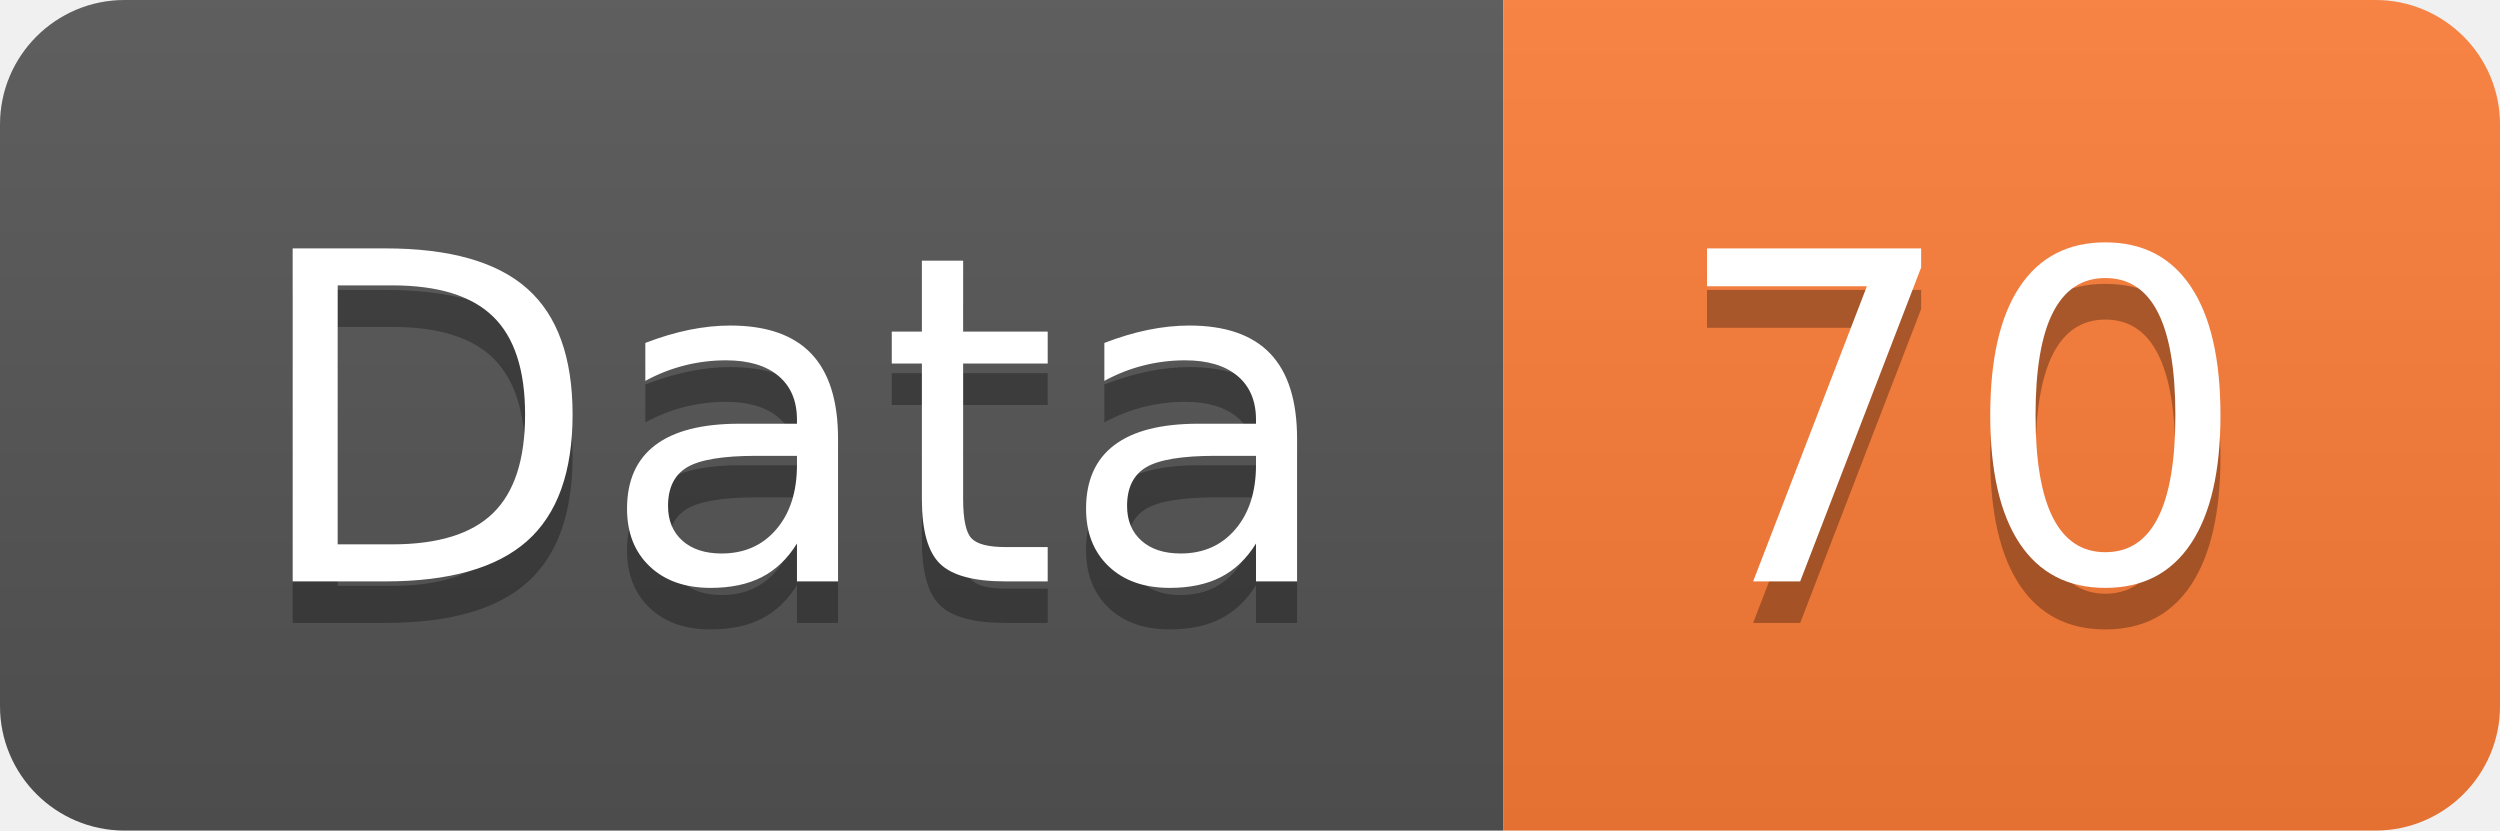
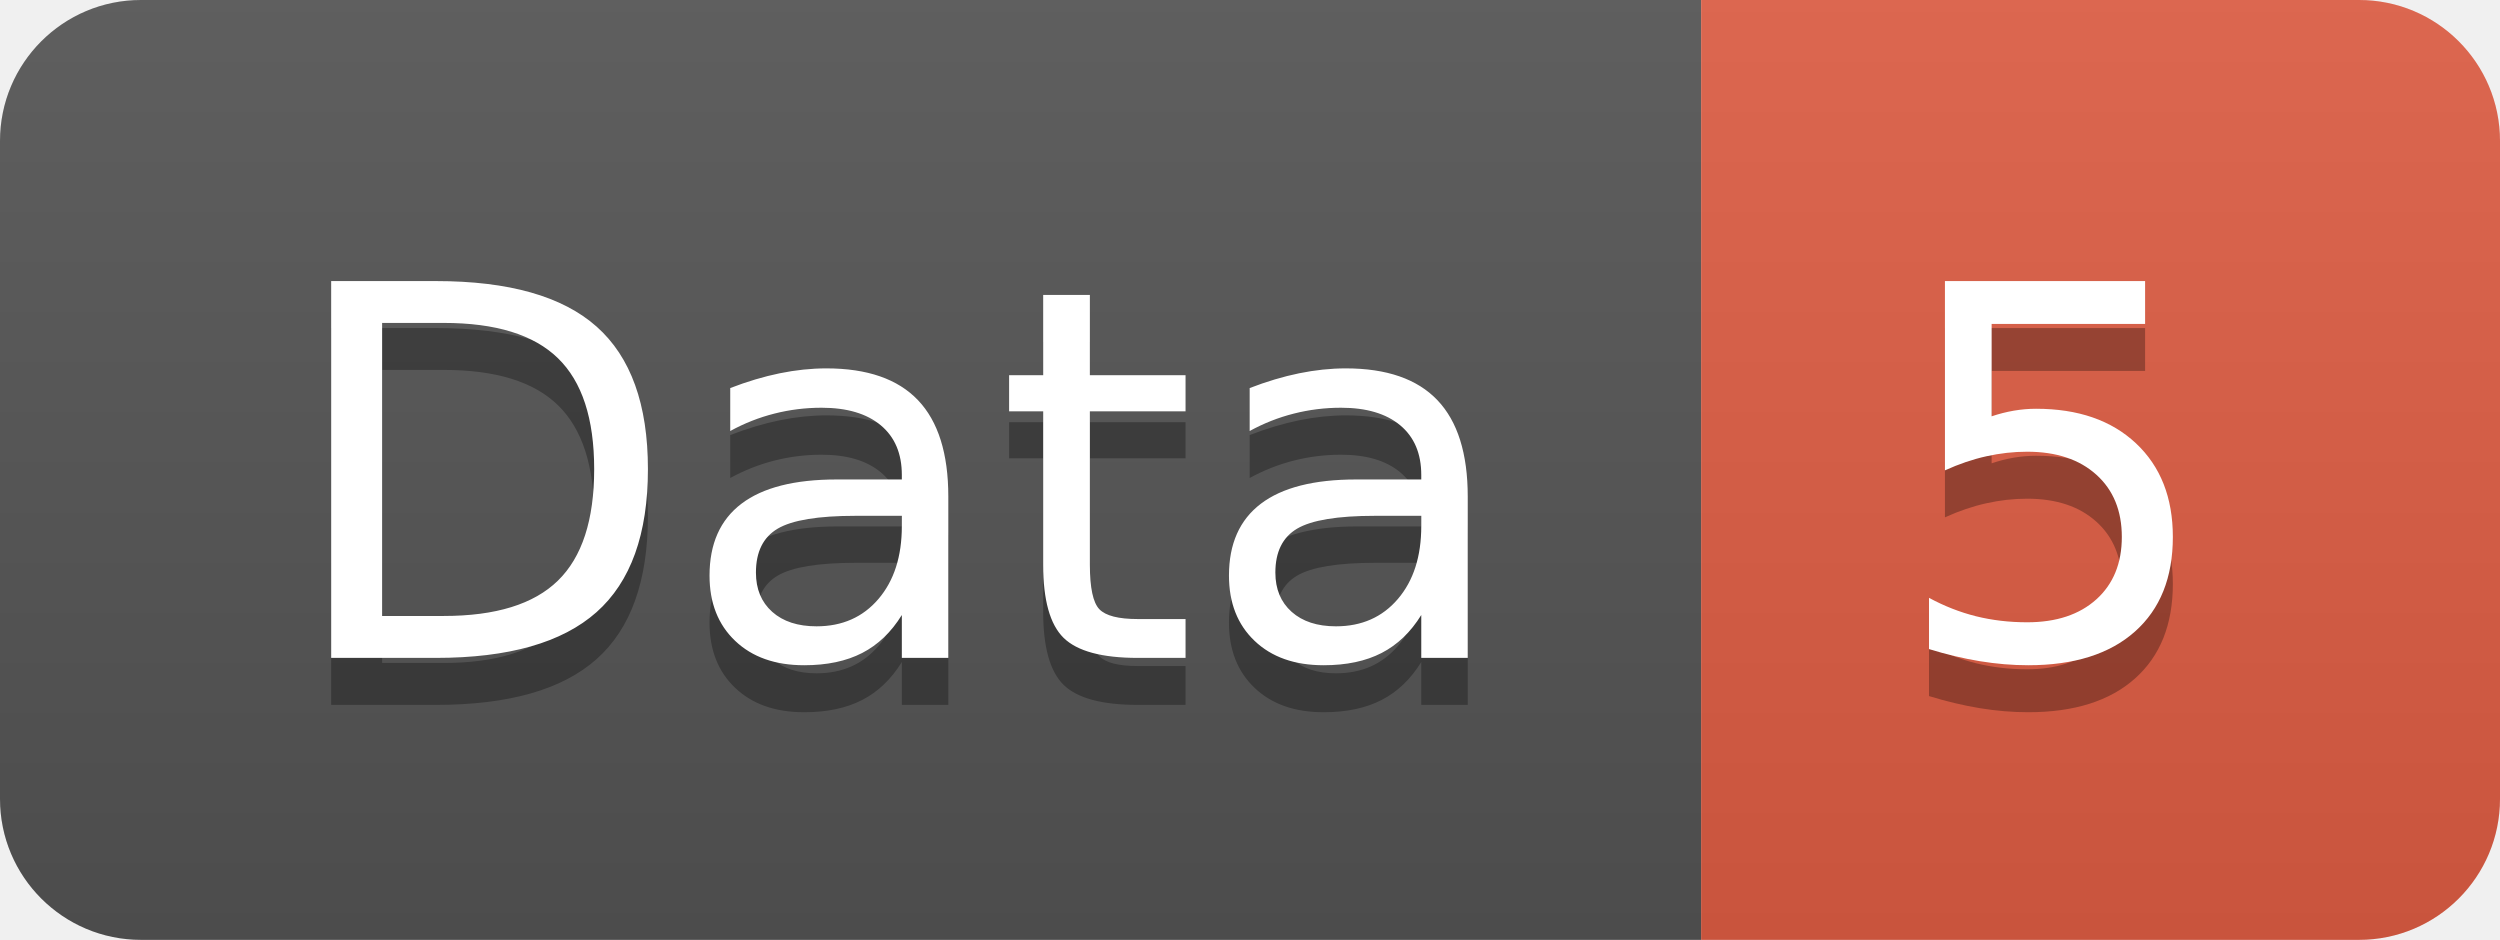
- <svg xmlns="http://www.w3.org/2000/svg" width="60.2" height="20">
+ <svg xmlns="http://www.w3.org/2000/svg" width="53.2" height="20">
  <linearGradient id="smooth" x2="0" y2="100%">
    <stop offset="0" stop-color="#bbb" stop-opacity=".1" />
    <stop offset="1" stop-opacity=".1" />
  </linearGradient>
  <clipPath id="round">
-     <rect width="60.2" height="20" rx="3" fill="#fff" />
+     <rect width="53.2" height="20" rx="3" fill="#fff" />
  </clipPath>
  <g clip-path="url(#round)">
    <rect width="36.2" height="20" fill="#555" />
-     <rect x="36.2" width="24.0" height="20" fill="#fe7d37" />
-     <rect width="60.2" height="20" fill="url(#smooth)" />
+     <rect x="36.2" width="17.0" height="20" fill="#e05d44" />
+     <rect width="53.2" height="20" fill="url(#smooth)" />
  </g>
  <g fill="#fff" text-anchor="middle" font-family="DejaVu Sans,Verdana,Geneva,sans-serif" font-size="110">
    <text x="191.0" y="150" fill="#010101" fill-opacity=".3" transform="scale(0.1)" textLength="262.0" lengthAdjust="spacing">Data</text>
    <text x="191.0" y="140" transform="scale(0.1)" textLength="262.0" lengthAdjust="spacing">Data</text>
-     <text x="472.0" y="150" fill="#010101" fill-opacity=".3" transform="scale(0.1)" textLength="140.0" lengthAdjust="spacing">70</text>
-     <text x="472.0" y="140" transform="scale(0.1)" textLength="140.0" lengthAdjust="spacing">70</text>
+     <text x="437.0" y="150" fill="#010101" fill-opacity=".3" transform="scale(0.1)" textLength="70.0" lengthAdjust="spacing">5</text>
+     <text x="437.0" y="140" transform="scale(0.1)" textLength="70.0" lengthAdjust="spacing">5</text>
  </g>
</svg>
